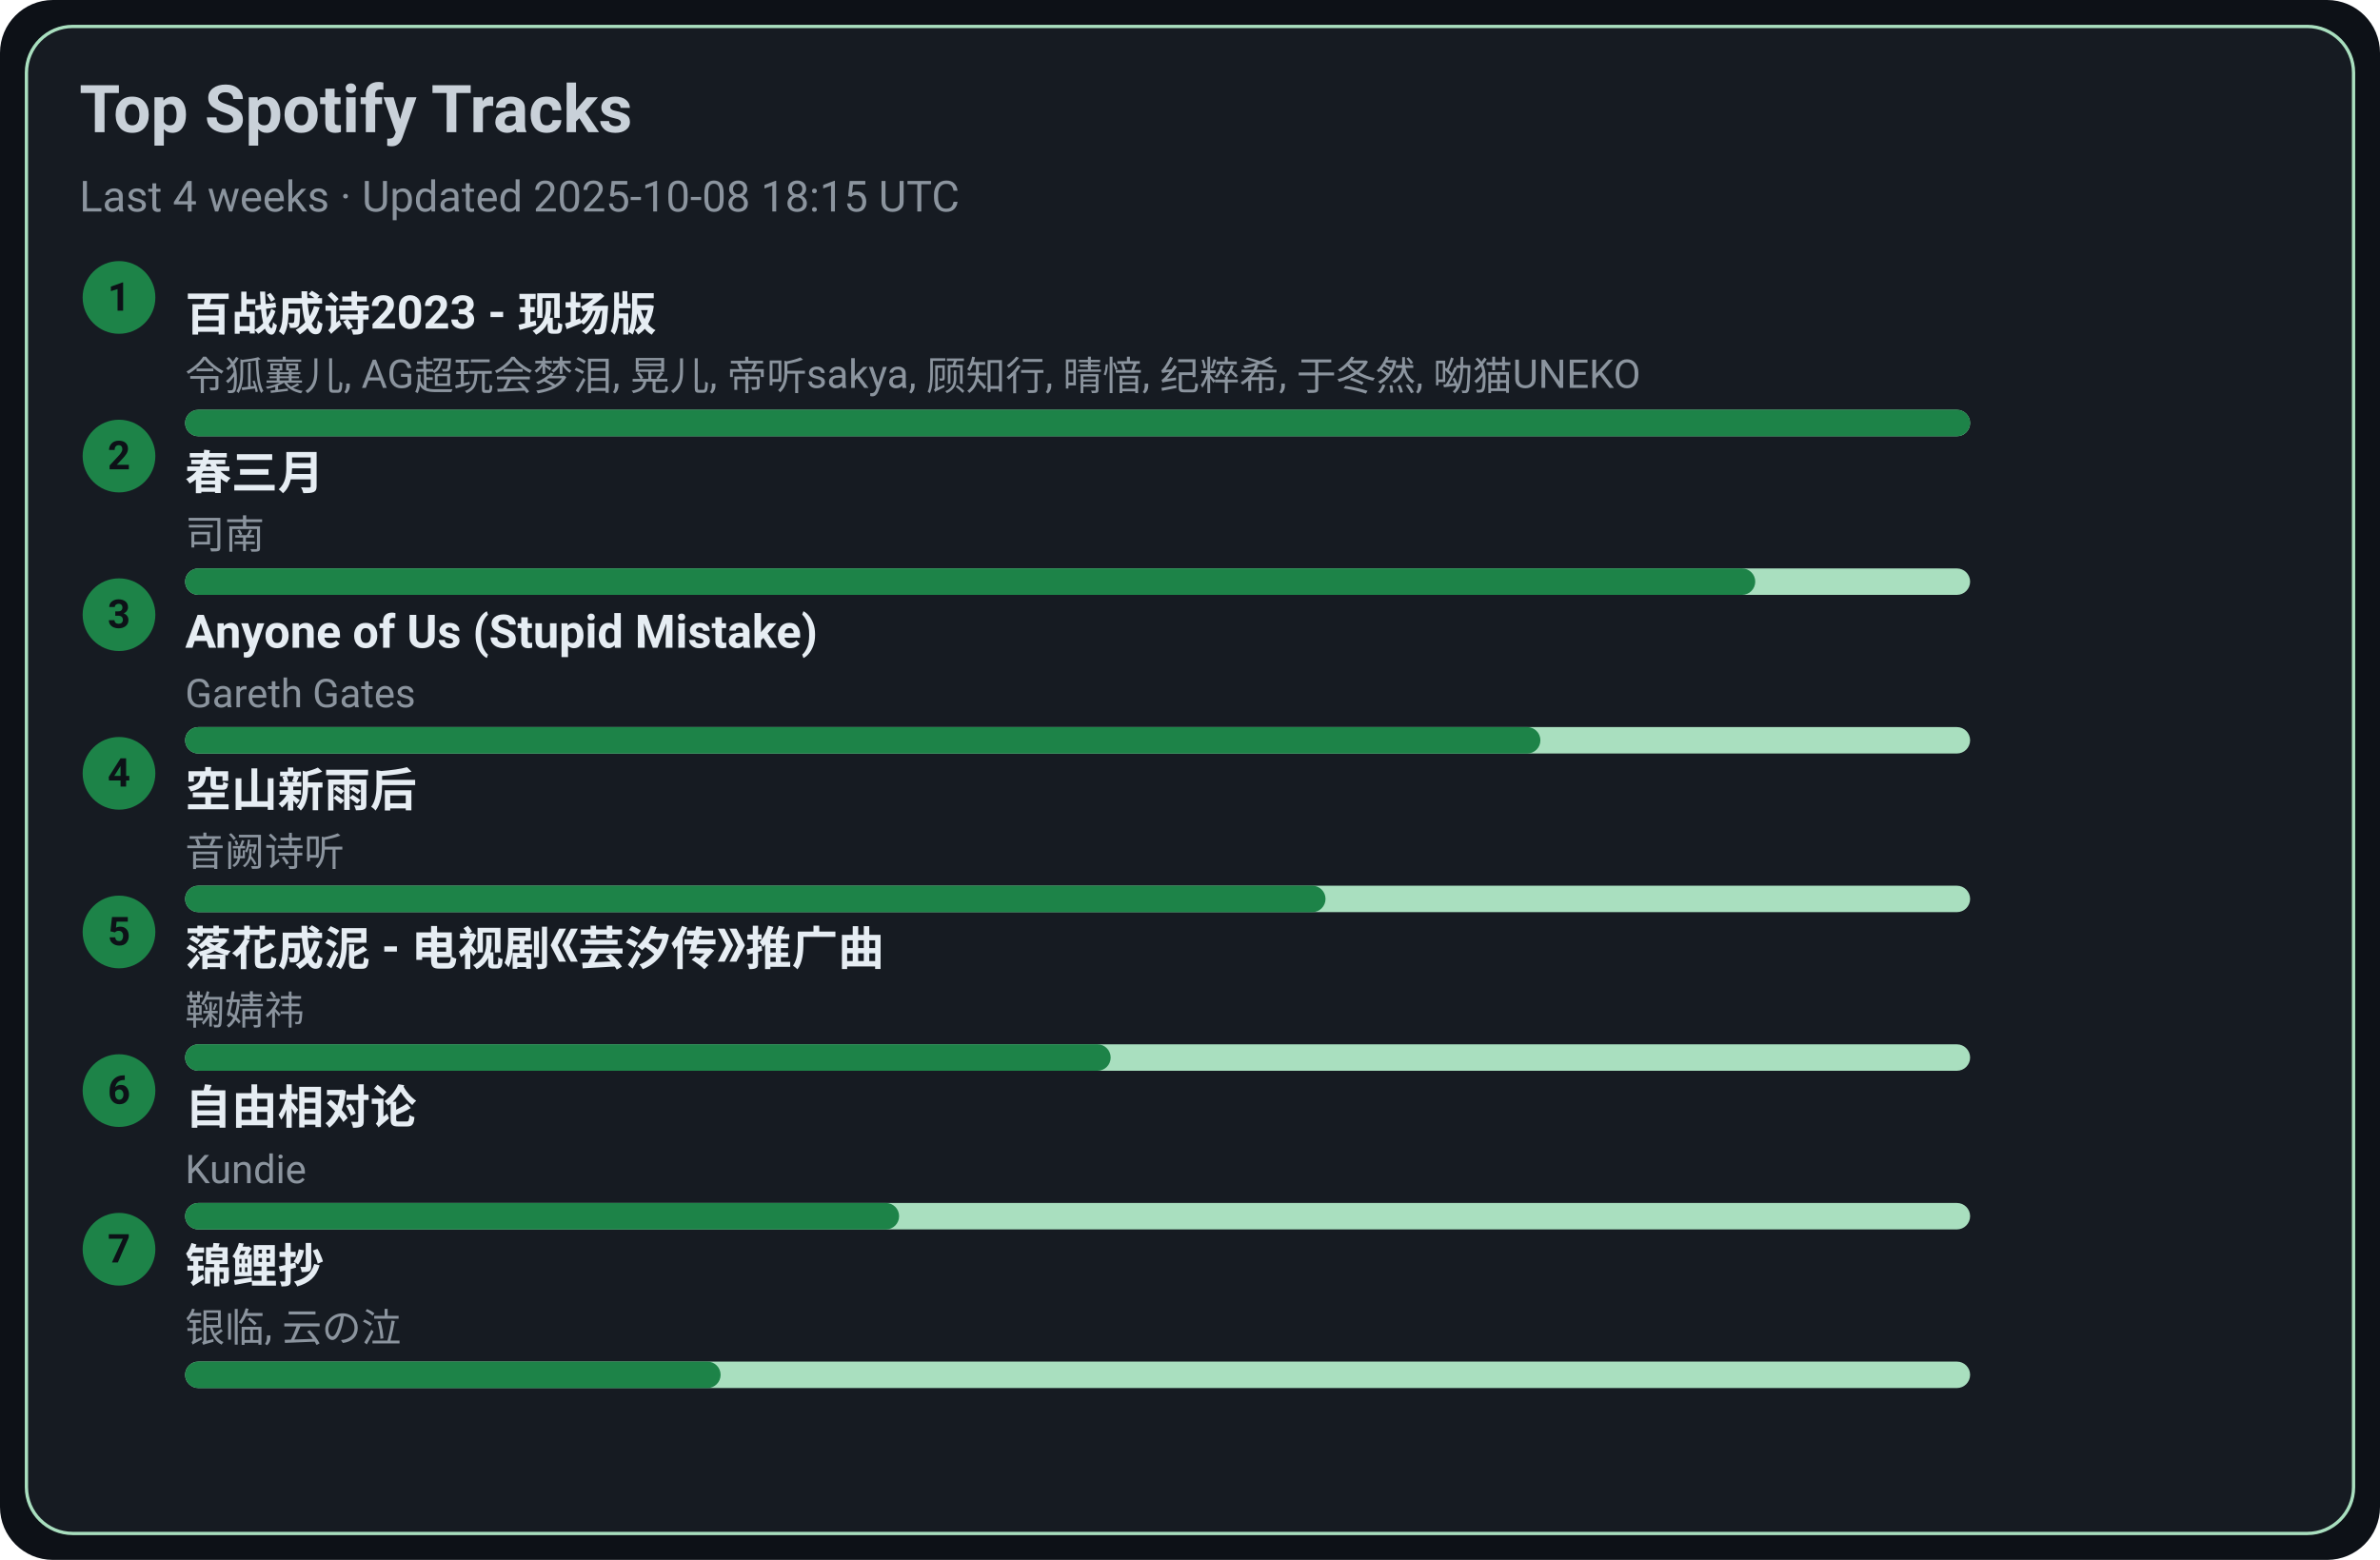
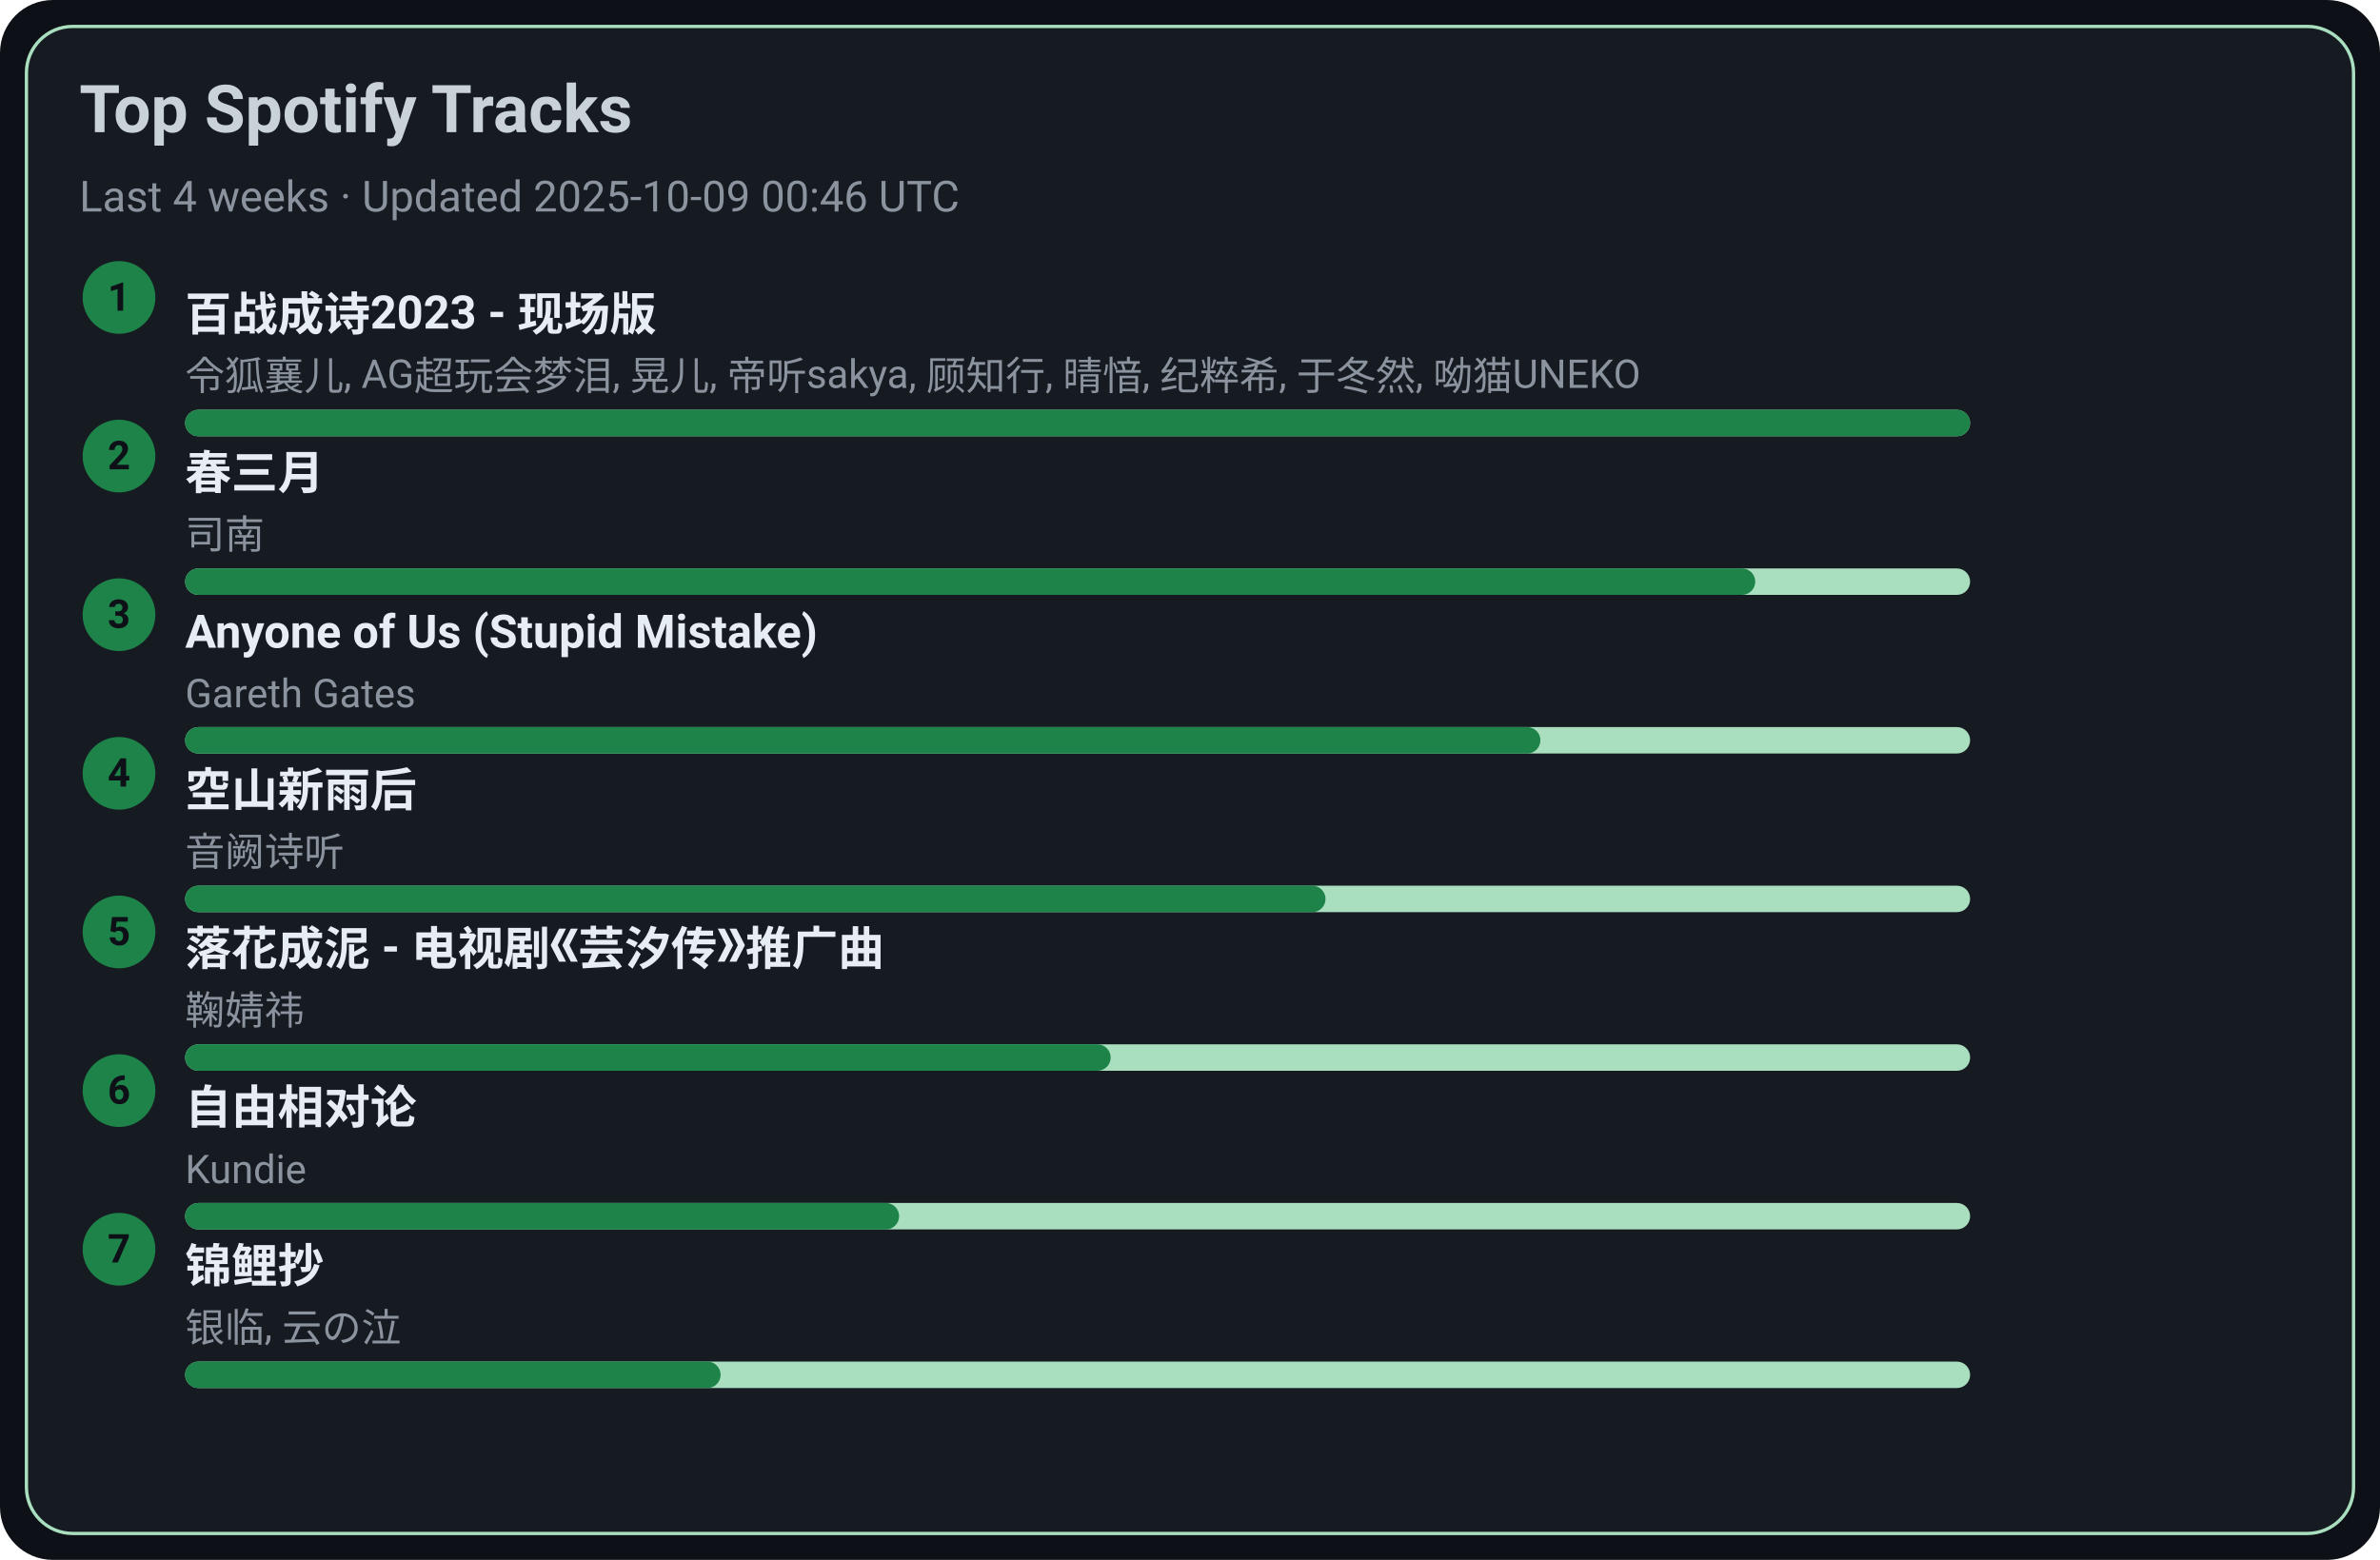
<svg xmlns="http://www.w3.org/2000/svg" width="720" height="472" viewBox="0 0 720 472">
  <style>text{font-family:-apple-system,BlinkMacSystemFont,Segoe UI,Roboto,Ubuntu,Helvetica Neue,Arial,Noto Sans,sans-serif}</style>
  <rect width="720" height="472" rx="16" fill="#0d1117" />
  <rect x="8" y="8" width="704" height="456" rx="14" fill="#161b22" stroke="#A9DFBF" />
  <text x="24" y="40" font-size="20" fill="#c9d1d9" font-weight="600">Top Spotify Tracks</text>
-   <text x="24" y="64" font-size="13" fill="#8b949e">Last 4 weeks · Updated 2025-10-08 18:15 UTC</text>
+   <text x="24" y="64" font-size="13" fill="#8b949e">Last 4 weeks · Updated 2025-10-09 00:46 UTC</text>
  <circle cx="36" cy="90" r="11" fill="#1D8348" />
  <text x="36" y="94" text-anchor="middle" font-size="12" fill="#0d1117" font-weight="700">1</text>
  <a href="https://open.spotify.com/track/2gttnS8fWnDwziLFt2TLEi" target="_blank" rel="noopener noreferrer">
    <text x="56" y="100" font-size="14" fill="#e6edf3" font-weight="600">百战成诗2023 - 现场版</text>
  </a>
  <text x="56" y="118" font-size="12" fill="#8b949e">令狐襄儿, AG超玩会梦泪, 晃儿, 帝听sakya, 顾知行, 晴愔, 纪粹希, 于冬然, 呦猫UNEKO</text>
  <rect x="56" y="124" width="540" height="8" rx="4" fill="#A9DFBF" />
  <rect x="56" y="124" width="540" height="8" rx="4" fill="#1D8348" />
  <circle cx="36" cy="138" r="11" fill="#1D8348" />
  <text x="36" y="142" text-anchor="middle" font-size="12" fill="#0d1117" font-weight="700">2</text>
  <a href="https://open.spotify.com/track/5A9BOP4WTk2UayDlMb8w98" target="_blank" rel="noopener noreferrer">
    <text x="56" y="148" font-size="14" fill="#e6edf3" font-weight="600">春三月</text>
  </a>
  <text x="56" y="166" font-size="12" fill="#8b949e">司南</text>
  <rect x="56" y="172" width="540" height="8" rx="4" fill="#A9DFBF" />
  <rect x="56" y="172" width="475" height="8" rx="4" fill="#1D8348" />
  <circle cx="36" cy="186" r="11" fill="#1D8348" />
  <text x="36" y="190" text-anchor="middle" font-size="12" fill="#0d1117" font-weight="700">3</text>
  <a href="https://open.spotify.com/track/7KZo8AI9F3Vnn3FXEYBL9f" target="_blank" rel="noopener noreferrer">
    <text x="56" y="196" font-size="14" fill="#e6edf3" font-weight="600">Anyone of Us (Stupid Mistake)</text>
  </a>
  <text x="56" y="214" font-size="12" fill="#8b949e">Gareth Gates</text>
  <rect x="56" y="220" width="540" height="8" rx="4" fill="#A9DFBF" />
  <rect x="56" y="220" width="410" height="8" rx="4" fill="#1D8348" />
  <circle cx="36" cy="234" r="11" fill="#1D8348" />
  <text x="36" y="238" text-anchor="middle" font-size="12" fill="#0d1117" font-weight="700">4</text>
  <a href="https://open.spotify.com/track/7c1D58U8AIVOGlYzh5U6sk" target="_blank" rel="noopener noreferrer">
    <text x="56" y="244" font-size="14" fill="#e6edf3" font-weight="600">空山新雨后</text>
  </a>
  <text x="56" y="262" font-size="12" fill="#8b949e">音阙诗听</text>
  <rect x="56" y="268" width="540" height="8" rx="4" fill="#A9DFBF" />
  <rect x="56" y="268" width="345" height="8" rx="4" fill="#1D8348" />
  <circle cx="36" cy="282" r="11" fill="#1D8348" />
  <text x="36" y="286" text-anchor="middle" font-size="12" fill="#0d1117" font-weight="700">5</text>
  <a href="https://open.spotify.com/track/3kOZsJz3crGIWWHeoCNa0O" target="_blank" rel="noopener noreferrer">
    <text x="56" y="292" font-size="14" fill="#e6edf3" font-weight="600">落花成泥 - 电视剧《芸汐传》推广曲</text>
  </a>
  <text x="56" y="310" font-size="12" fill="#8b949e">鞠婧祎</text>
  <rect x="56" y="316" width="540" height="8" rx="4" fill="#A9DFBF" />
  <rect x="56" y="316" width="280" height="8" rx="4" fill="#1D8348" />
  <circle cx="36" cy="330" r="11" fill="#1D8348" />
  <text x="36" y="334" text-anchor="middle" font-size="12" fill="#0d1117" font-weight="700">6</text>
  <a href="https://open.spotify.com/track/1np2B0M4TkyE1xgpjG4dJn" target="_blank" rel="noopener noreferrer">
    <text x="56" y="340" font-size="14" fill="#e6edf3" font-weight="600">自由相对论</text>
  </a>
  <text x="56" y="358" font-size="12" fill="#8b949e">Kundie</text>
  <rect x="56" y="364" width="540" height="8" rx="4" fill="#A9DFBF" />
  <rect x="56" y="364" width="216" height="8" rx="4" fill="#1D8348" />
  <circle cx="36" cy="378" r="11" fill="#1D8348" />
  <text x="36" y="382" text-anchor="middle" font-size="12" fill="#0d1117" font-weight="700">7</text>
  <a href="https://open.spotify.com/track/1KBIv1xAf0VhKsHrZaTVKu" target="_blank" rel="noopener noreferrer">
    <text x="56" y="388" font-size="14" fill="#e6edf3" font-weight="600">锦鲤抄</text>
  </a>
  <text x="56" y="406" font-size="12" fill="#8b949e">银临, 云の泣</text>
  <rect x="56" y="412" width="540" height="8" rx="4" fill="#A9DFBF" />
  <rect x="56" y="412" width="162" height="8" rx="4" fill="#1D8348" />
</svg>
